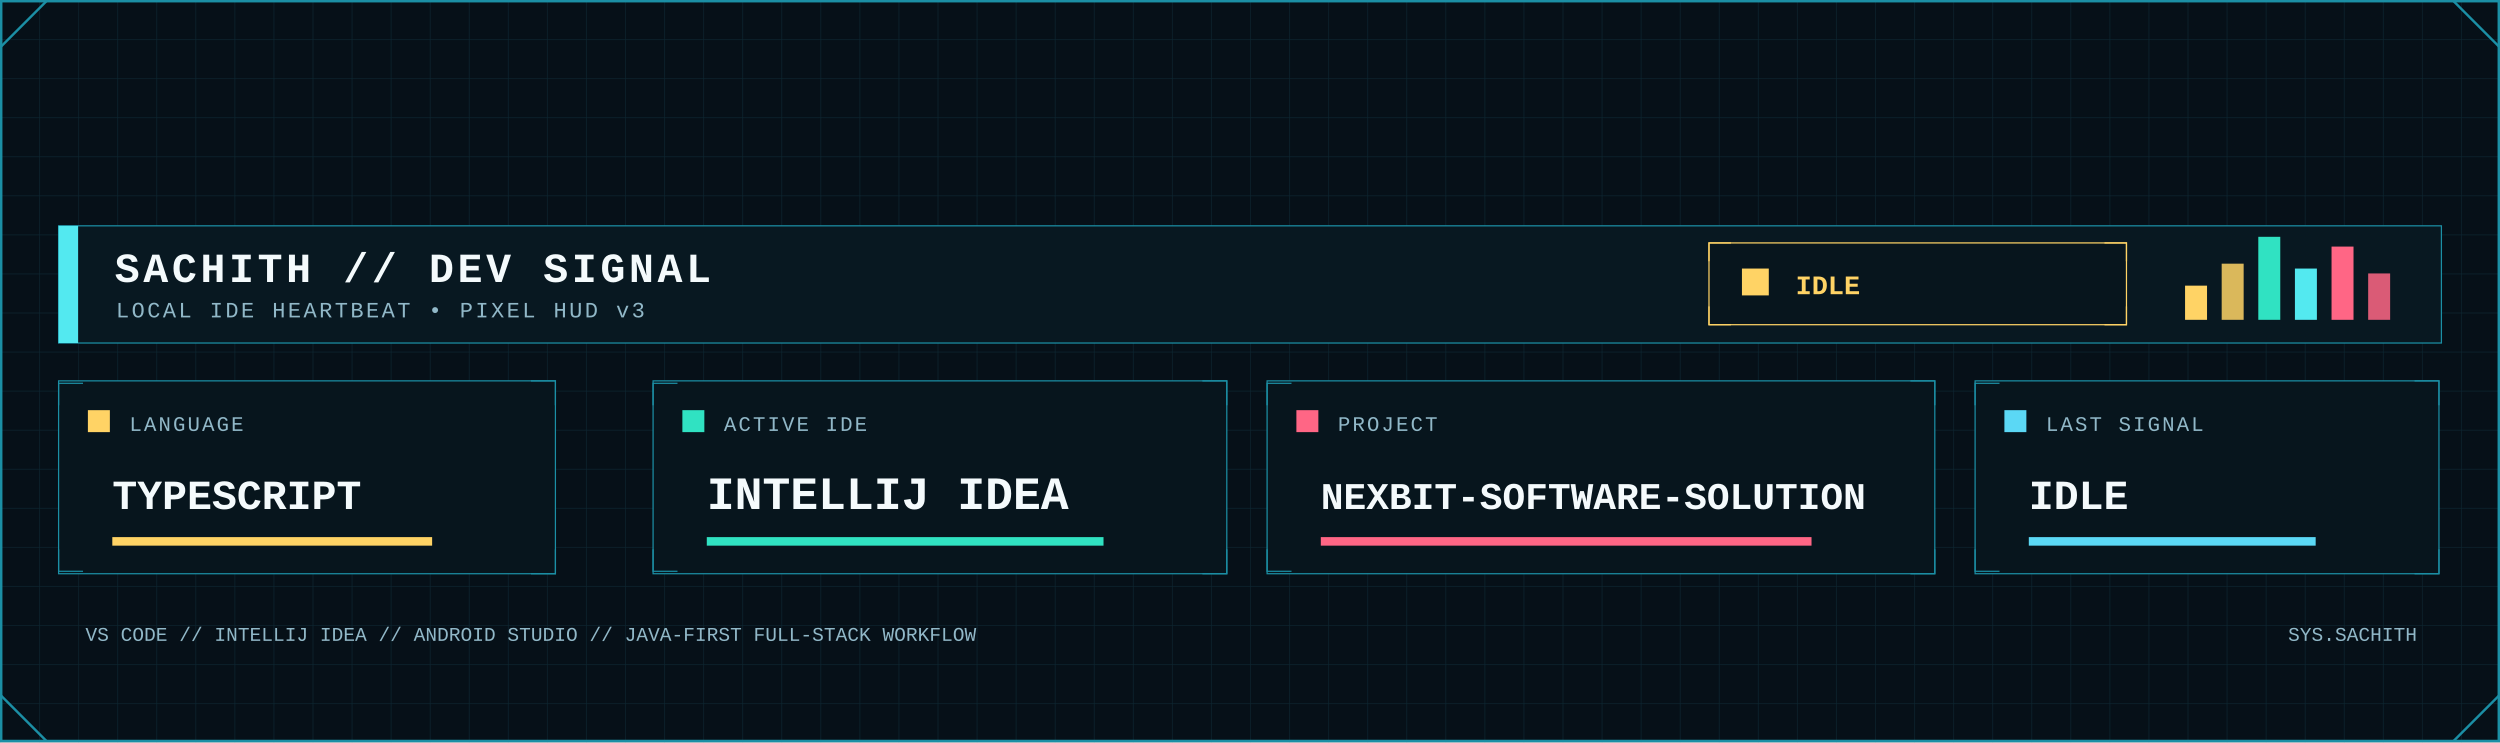
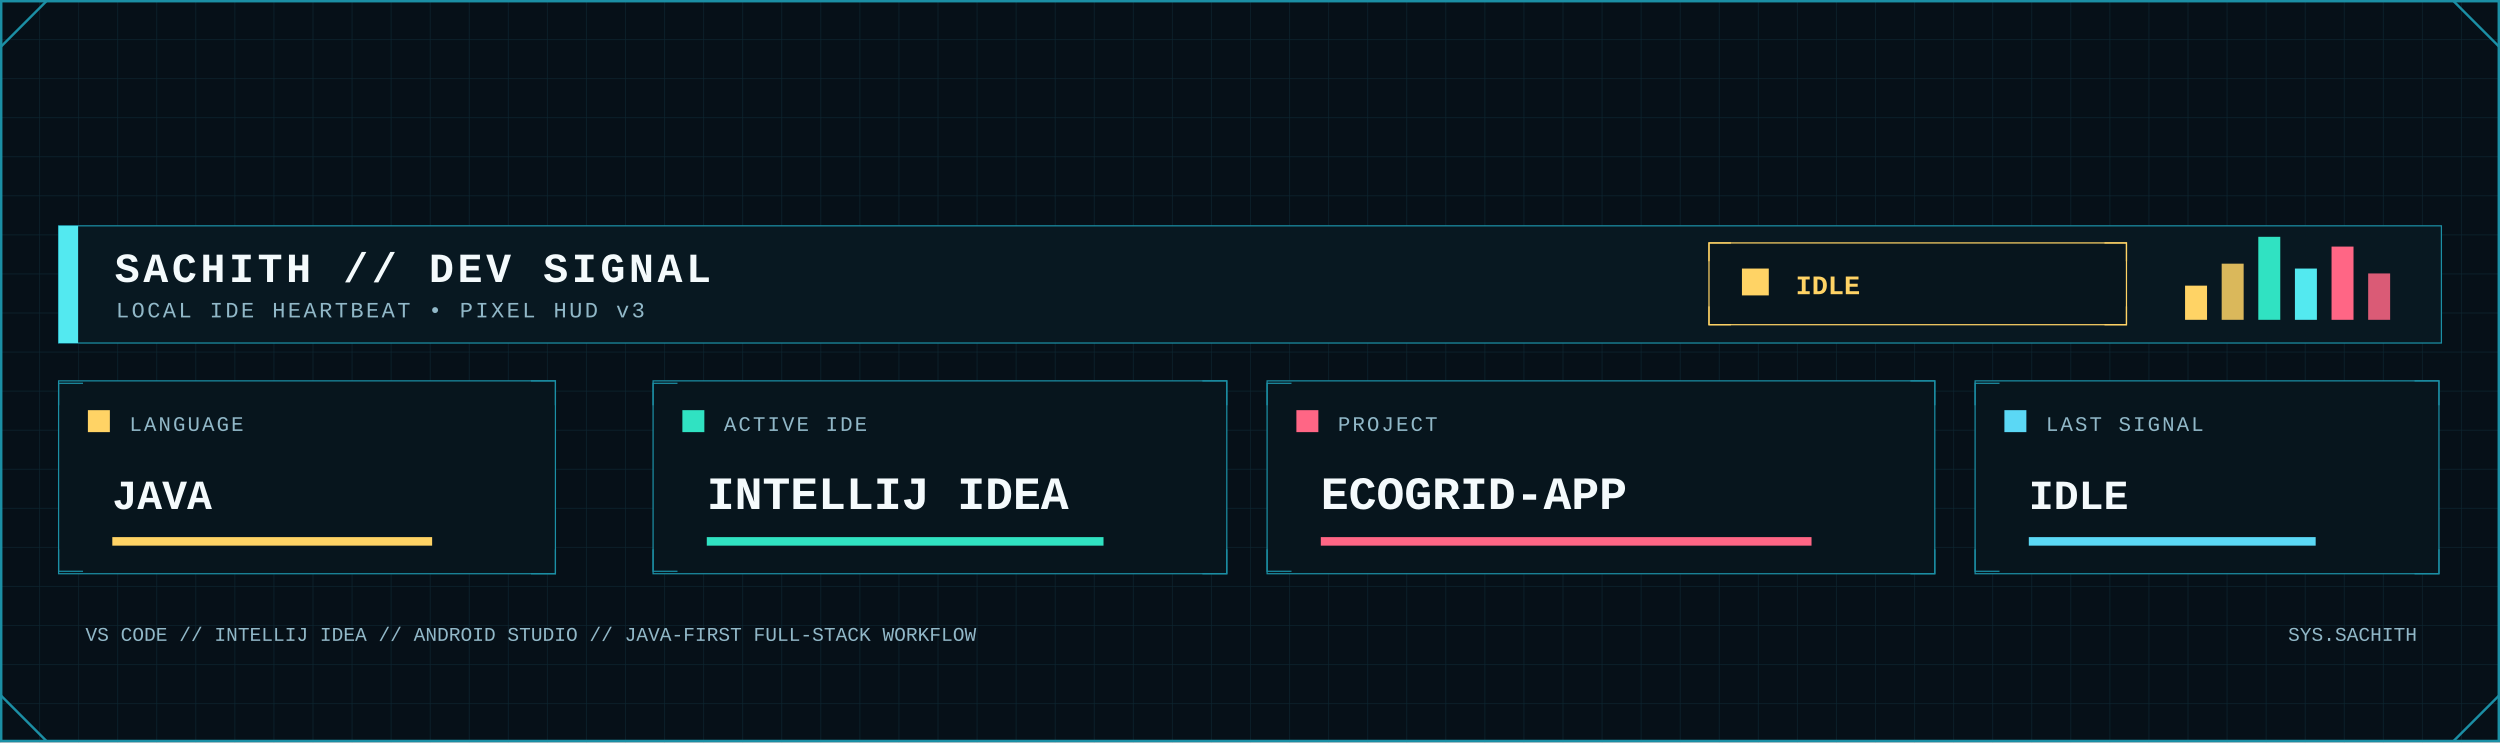
<svg xmlns="http://www.w3.org/2000/svg" width="2048" height="608" viewBox="0 0 2048 608" role="img" aria-label="Developer signal status">
  <defs>
    <pattern id="dev-grid" width="32" height="32" patternUnits="userSpaceOnUse">
      <path d="M32 0H0V32" fill="none" stroke="#123441" stroke-width="1" />
    </pattern>
    <linearGradient id="dev-area" x1="0" x2="0" y1="0" y2="1">
      <stop offset="0" stop-color="#0FA8A8" stop-opacity=".45" />
      <stop offset="1" stop-color="#0FA8A8" stop-opacity=".04" />
    </linearGradient>
    <filter id="dev-glow" x="-80%" y="-80%" width="260%" height="260%">
      <feGaussianBlur stdDeviation="5" result="b" />
      <feMerge>
        <feMergeNode in="b" />
        <feMergeNode in="SourceGraphic" />
      </feMerge>
    </filter>
    <style>
      .mono { font-family: ui-monospace, SFMono-Regular, Menlo, Consolas, 'Liberation Mono', monospace; }
      .title { font-weight: 800; letter-spacing: 3px; }
      .label { font-size: 17px; letter-spacing: 1.7px; }
      .value { font-weight: 800; }
    </style>
  </defs>
  <rect width="2048" height="608" fill="#061018" />
  <rect width="2048" height="608" fill="url(#dev-grid)" opacity=".62" />
  <rect x="1" y="1" width="2046" height="606" fill="none" stroke="#1B8FA5" stroke-width="2" />
  <path d="M1 38L38 1 M2010 1L2047 38 M1 570L38 607 M2010 607L2047 570" fill="none" stroke="#1B8FA5" stroke-width="2" />
  <rect x="48" y="185" width="1952" height="96" fill="#081821" stroke="#1B8FA5" />
  <rect x="48" y="185" width="16" height="96" fill="#53E9F0" />
  <text class="mono title" x="94" y="231" font-size="34" fill="#F4FAFC">SACHITH // DEV SIGNAL</text>
  <text class="mono" x="95" y="260" font-size="18" letter-spacing="2" fill="#91B8C8">LOCAL IDE HEARTBEAT • PIXEL HUD v3</text>
  <rect x="1400" y="199" width="342" height="67" fill="#07151d" stroke="#FFD365" />
  <path d="M1400 214v-15h18 M1724 199h18v15 M1400 251v15h18 M1724 266h18v-15" fill="none" stroke="#FFD365" />
  <rect x="1427" y="220" width="22" height="22" fill="#FFD365" />
  <text class="mono value" x="1471" y="241" font-size="22" fill="#FFD365">IDLE</text>
  <rect x="1790" y="234" width="18" height="28" fill="#FFD365" />
  <rect x="1820" y="216" width="18" height="46" fill="#FFD365" opacity=".85" />
  <rect x="1850" y="194" width="18" height="68" fill="#30E2C2" />
  <rect x="1880" y="220" width="18" height="42" fill="#53E9F0" />
  <rect x="1910" y="202" width="18" height="60" fill="#FF6685" />
  <rect x="1940" y="224" width="18" height="38" fill="#FF6685" opacity=".85" />
  <g>
    <rect x="48" y="312" width="407" height="158" fill="#07151d" stroke="#1B8FA5" />
    <path d="M48 332v-18h20 M435 312h20v20 M48 450v18h20 M435 470h20v-20" fill="none" stroke="#1B8FA5" />
    <rect x="72" y="336" width="18" height="18" fill="#FFD365" />
    <text class="mono label" x="106" y="353" fill="#91B8C8">LANGUAGE</text>
-     <text class="mono value" x="92" y="417" font-size="34" fill="#F4FAFC">TYPESCRIPT</text>
+     <text class="mono value" x="92" y="417" font-size="34" fill="#F4FAFC">JAVA</text>
    <rect x="92" y="440" width="262" height="7" fill="#FFD365" />
  </g>
  <g>
    <rect x="535" y="312" width="470" height="158" fill="#07151d" stroke="#1B8FA5" />
    <path d="M535 332v-18h20 M985 312h20v20 M535 450v18h20 M985 470h20v-20" fill="none" stroke="#1B8FA5" />
    <rect x="559" y="336" width="18" height="18" fill="#30E2C2" />
    <text class="mono label" x="593" y="353" fill="#91B8C8">ACTIVE IDE</text>
    <text class="mono value" x="579" y="417" font-size="38" fill="#F4FAFC">INTELLIJ IDEA</text>
    <rect x="579" y="440" width="325" height="7" fill="#30E2C2" />
  </g>
  <g>
    <rect x="1038" y="312" width="547" height="158" fill="#07151d" stroke="#1B8FA5" />
    <path d="M1038 332v-18h20 M1565 312h20v20 M1038 450v18h20 M1565 470h20v-20" fill="none" stroke="#1B8FA5" />
    <rect x="1062" y="336" width="18" height="18" fill="#FF6685" />
    <text class="mono label" x="1096" y="353" fill="#91B8C8">PROJECT</text>
-     <text class="mono value" x="1082" y="417" font-size="31" fill="#F4FAFC">NEXBIT-SOFTWARE-SOLUTION</text>
+     <text class="mono value" x="1082" y="417" font-size="38" fill="#F4FAFC">ECOGRID-APP</text>
    <rect x="1082" y="440" width="402" height="7" fill="#FF6685" />
  </g>
  <g>
    <rect x="1618" y="312" width="380" height="158" fill="#07151d" stroke="#1B8FA5" />
    <path d="M1618 332v-18h20 M1978 312h20v20 M1618 450v18h20 M1978 470h20v-20" fill="none" stroke="#1B8FA5" />
    <rect x="1642" y="336" width="18" height="18" fill="#5BD8F5" />
    <text class="mono label" x="1676" y="353" fill="#91B8C8">LAST SIGNAL</text>
    <text class="mono value" x="1662" y="417" font-size="34" fill="#F4FAFC">IDLE</text>
    <rect x="1662" y="440" width="235" height="7" fill="#5BD8F5" />
  </g>
  <text class="mono" x="70" y="525" font-size="16" fill="#91B8C8">VS CODE // INTELLIJ IDEA // ANDROID STUDIO // JAVA-FIRST FULL-STACK WORKFLOW</text>
  <text class="mono" x="1980" y="525" text-anchor="end" font-size="16" fill="#91B8C8">SYS.SACHITH</text>
</svg>
